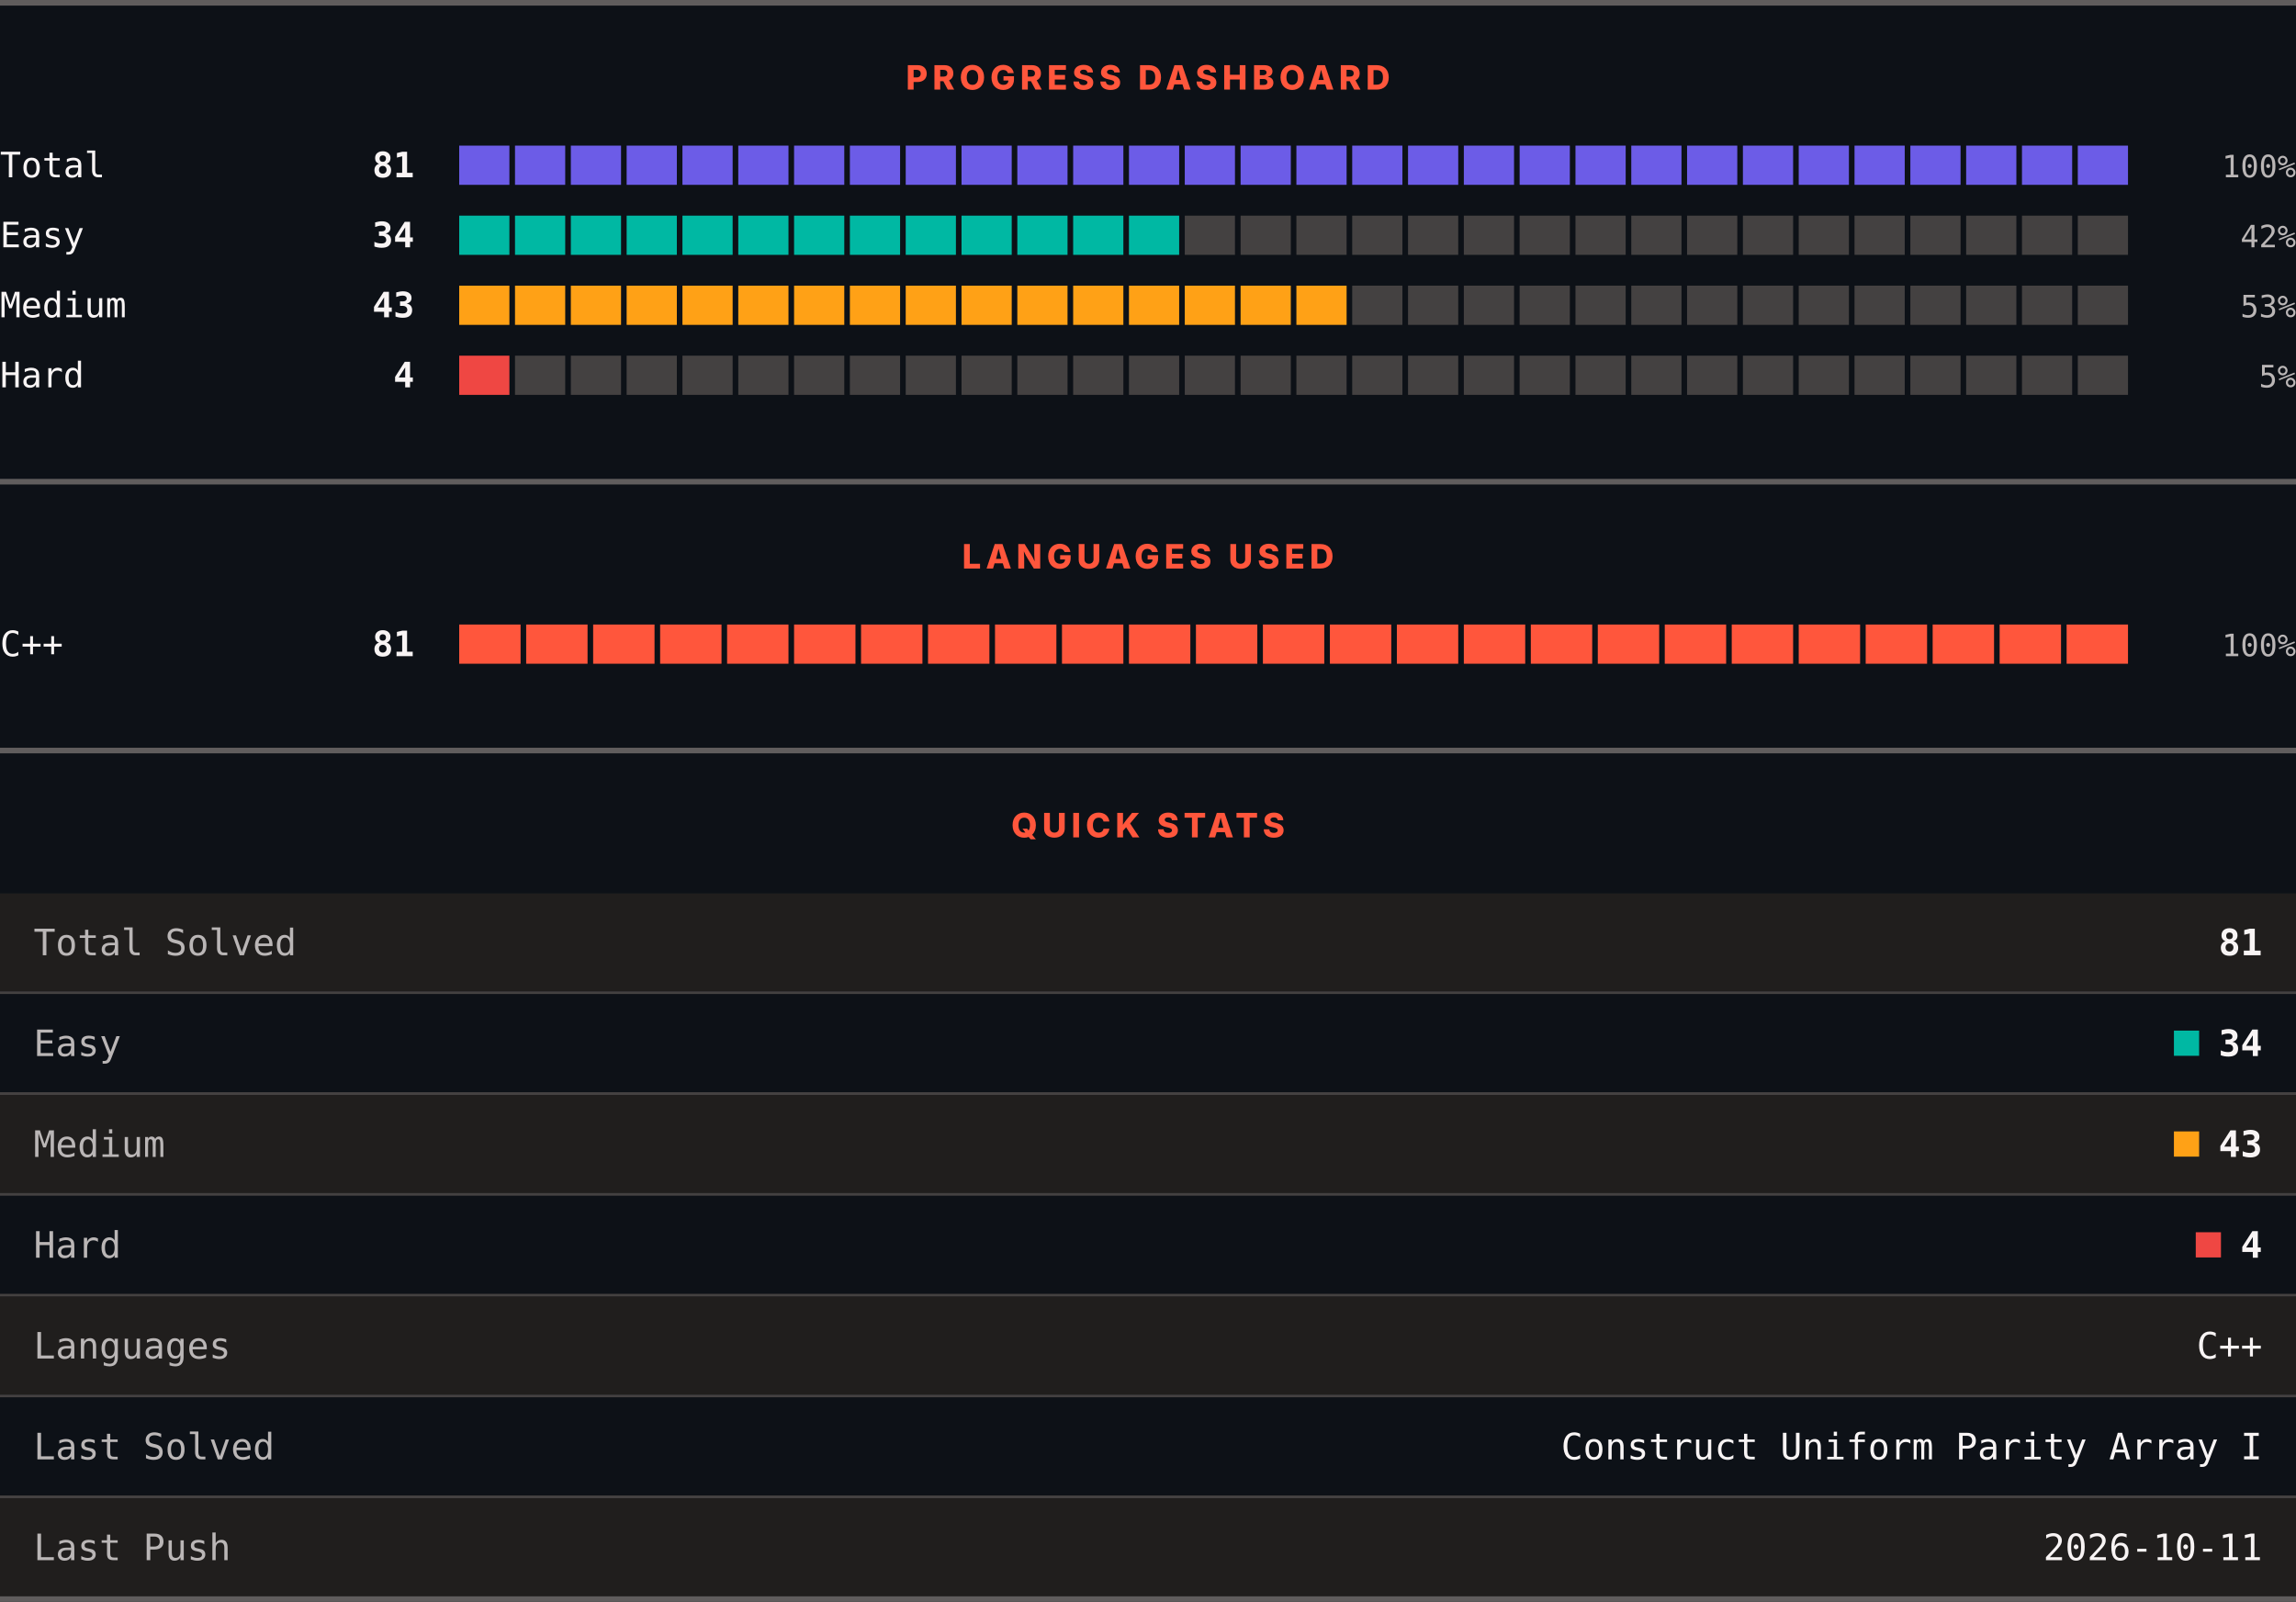
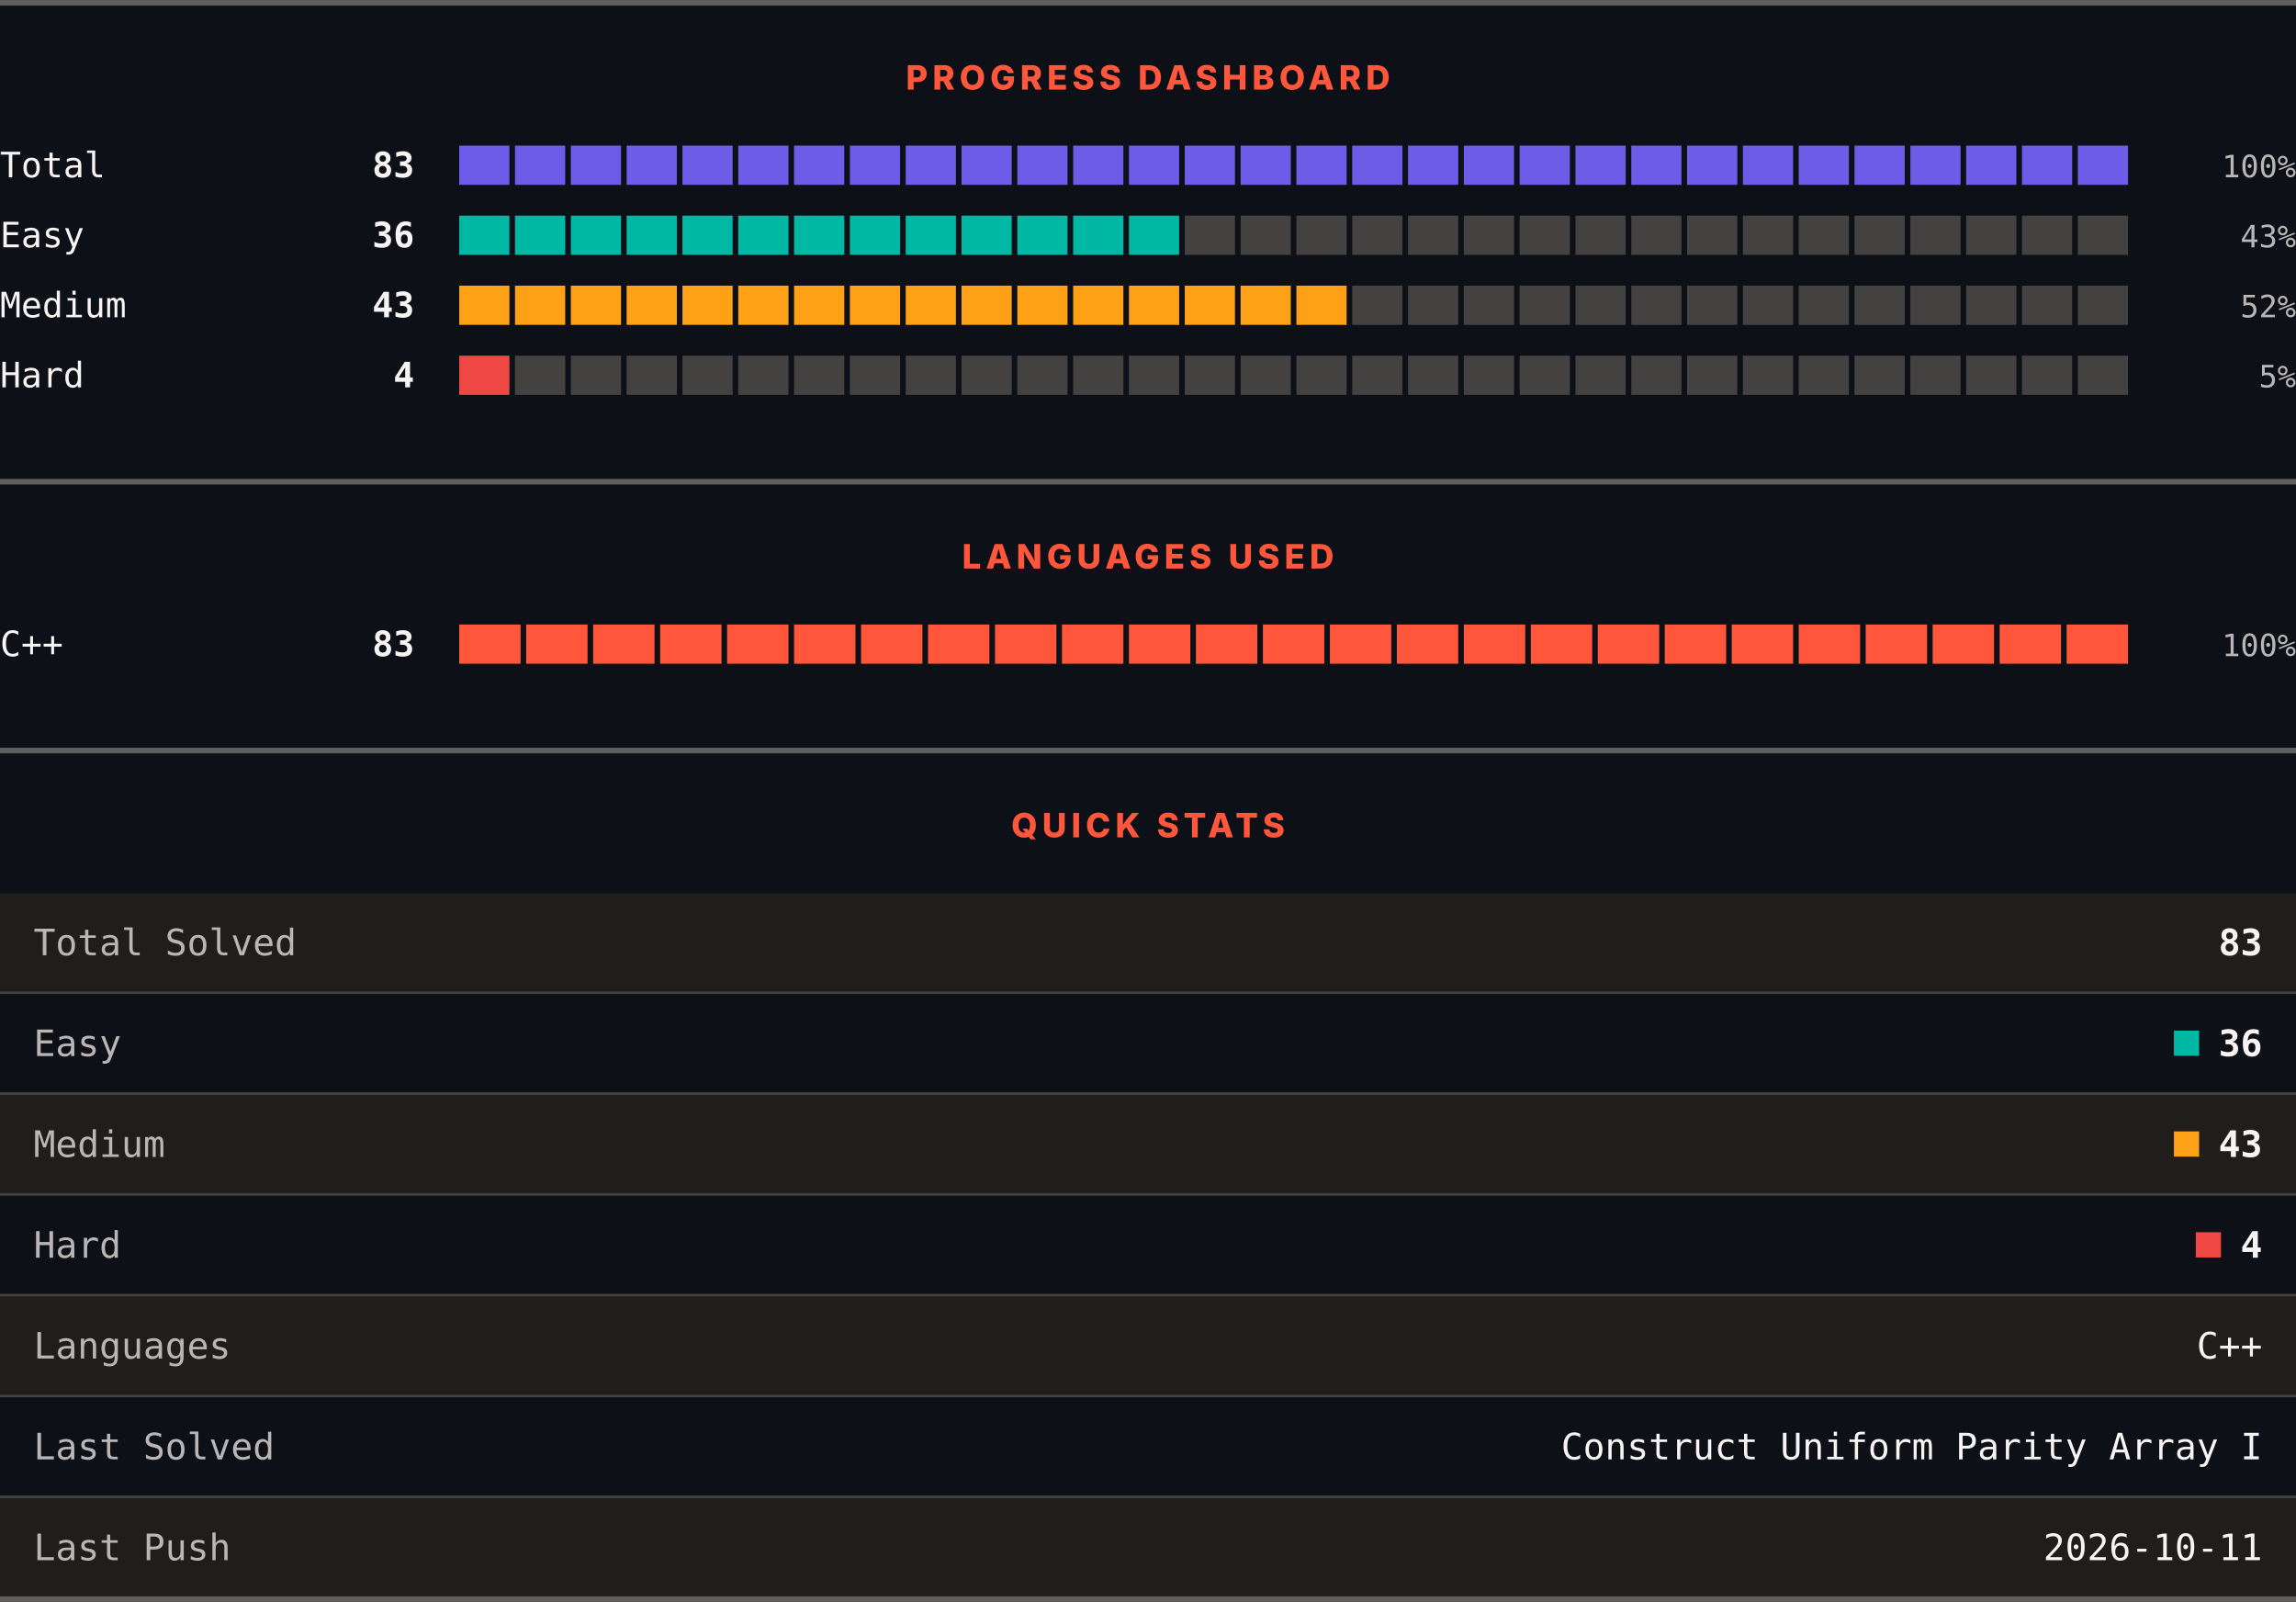
<svg xmlns="http://www.w3.org/2000/svg" width="820" height="572" viewBox="0 0 820 572" role="img" aria-label="LeetCode progress, languages and quick stats">
  <rect width="820" height="572" fill="#0d1117" />
  <rect x="0" y="0" width="820" height="2" fill="#605d5d" />
  <text x="410" y="32" text-anchor="middle" font-family="Archivo, system-ui, -apple-system, Segoe UI, sans-serif" font-size="12" font-weight="800" letter-spacing="1.68" fill="#ff563c">PROGRESS DASHBOARD</text>
  <text x="0" y="63.3" font-family="ui-monospace, SFMono-Regular, Menlo, Consolas, monospace" font-size="12.5" fill="#f8f4f4">Total</text>
-   <text x="148" y="63.3" text-anchor="end" font-family="ui-monospace, SFMono-Regular, Menlo, Consolas, monospace" font-size="12.5" font-weight="700" fill="#f8f4f4">81</text>
+   <text x="148" y="63.3" text-anchor="end" font-family="ui-monospace, SFMono-Regular, Menlo, Consolas, monospace" font-size="12.5" font-weight="700" fill="#f8f4f4">83</text>
  <rect x="164.00" y="52" width="17.93" height="14" fill="#6c5ce7" />
  <rect x="183.93" y="52" width="17.93" height="14" fill="#6c5ce7" />
  <rect x="203.87" y="52" width="17.93" height="14" fill="#6c5ce7" />
  <rect x="223.80" y="52" width="17.93" height="14" fill="#6c5ce7" />
  <rect x="243.73" y="52" width="17.93" height="14" fill="#6c5ce7" />
  <rect x="263.67" y="52" width="17.93" height="14" fill="#6c5ce7" />
  <rect x="283.60" y="52" width="17.93" height="14" fill="#6c5ce7" />
  <rect x="303.53" y="52" width="17.93" height="14" fill="#6c5ce7" />
  <rect x="323.47" y="52" width="17.93" height="14" fill="#6c5ce7" />
  <rect x="343.40" y="52" width="17.93" height="14" fill="#6c5ce7" />
  <rect x="363.33" y="52" width="17.93" height="14" fill="#6c5ce7" />
  <rect x="383.27" y="52" width="17.93" height="14" fill="#6c5ce7" />
  <rect x="403.20" y="52" width="17.93" height="14" fill="#6c5ce7" />
  <rect x="423.13" y="52" width="17.93" height="14" fill="#6c5ce7" />
  <rect x="443.07" y="52" width="17.93" height="14" fill="#6c5ce7" />
  <rect x="463.00" y="52" width="17.93" height="14" fill="#6c5ce7" />
  <rect x="482.93" y="52" width="17.93" height="14" fill="#6c5ce7" />
  <rect x="502.87" y="52" width="17.93" height="14" fill="#6c5ce7" />
  <rect x="522.80" y="52" width="17.93" height="14" fill="#6c5ce7" />
  <rect x="542.73" y="52" width="17.93" height="14" fill="#6c5ce7" />
  <rect x="562.67" y="52" width="17.93" height="14" fill="#6c5ce7" />
  <rect x="582.60" y="52" width="17.93" height="14" fill="#6c5ce7" />
  <rect x="602.53" y="52" width="17.93" height="14" fill="#6c5ce7" />
  <rect x="622.47" y="52" width="17.93" height="14" fill="#6c5ce7" />
  <rect x="642.40" y="52" width="17.93" height="14" fill="#6c5ce7" />
  <rect x="662.33" y="52" width="17.93" height="14" fill="#6c5ce7" />
  <rect x="682.27" y="52" width="17.93" height="14" fill="#6c5ce7" />
  <rect x="702.20" y="52" width="17.93" height="14" fill="#6c5ce7" />
  <rect x="722.13" y="52" width="17.93" height="14" fill="#6c5ce7" />
  <rect x="742.07" y="52" width="17.93" height="14" fill="#6c5ce7" />
  <text x="820" y="63.3" text-anchor="end" font-family="ui-monospace, SFMono-Regular, Menlo, Consolas, monospace" font-size="11" fill="#bab6b6">100%</text>
  <text x="0" y="88.3" font-family="ui-monospace, SFMono-Regular, Menlo, Consolas, monospace" font-size="12.5" fill="#f8f4f4">Easy</text>
-   <text x="148" y="88.3" text-anchor="end" font-family="ui-monospace, SFMono-Regular, Menlo, Consolas, monospace" font-size="12.5" font-weight="700" fill="#f8f4f4">34</text>
+   <text x="148" y="88.3" text-anchor="end" font-family="ui-monospace, SFMono-Regular, Menlo, Consolas, monospace" font-size="12.5" font-weight="700" fill="#f8f4f4">36</text>
  <rect x="164.00" y="77" width="17.93" height="14" fill="#00b8a3" />
  <rect x="183.93" y="77" width="17.93" height="14" fill="#00b8a3" />
  <rect x="203.87" y="77" width="17.93" height="14" fill="#00b8a3" />
  <rect x="223.80" y="77" width="17.93" height="14" fill="#00b8a3" />
  <rect x="243.73" y="77" width="17.93" height="14" fill="#00b8a3" />
  <rect x="263.67" y="77" width="17.93" height="14" fill="#00b8a3" />
  <rect x="283.60" y="77" width="17.93" height="14" fill="#00b8a3" />
  <rect x="303.53" y="77" width="17.93" height="14" fill="#00b8a3" />
  <rect x="323.47" y="77" width="17.93" height="14" fill="#00b8a3" />
  <rect x="343.40" y="77" width="17.93" height="14" fill="#00b8a3" />
  <rect x="363.33" y="77" width="17.93" height="14" fill="#00b8a3" />
  <rect x="383.27" y="77" width="17.93" height="14" fill="#00b8a3" />
  <rect x="403.20" y="77" width="17.93" height="14" fill="#00b8a3" />
  <rect x="423.13" y="77" width="17.93" height="14" fill="#444141" />
  <rect x="443.07" y="77" width="17.93" height="14" fill="#444141" />
  <rect x="463.00" y="77" width="17.93" height="14" fill="#444141" />
  <rect x="482.93" y="77" width="17.93" height="14" fill="#444141" />
  <rect x="502.87" y="77" width="17.93" height="14" fill="#444141" />
  <rect x="522.80" y="77" width="17.93" height="14" fill="#444141" />
  <rect x="542.73" y="77" width="17.93" height="14" fill="#444141" />
  <rect x="562.67" y="77" width="17.93" height="14" fill="#444141" />
  <rect x="582.60" y="77" width="17.93" height="14" fill="#444141" />
  <rect x="602.53" y="77" width="17.93" height="14" fill="#444141" />
  <rect x="622.47" y="77" width="17.93" height="14" fill="#444141" />
  <rect x="642.40" y="77" width="17.93" height="14" fill="#444141" />
  <rect x="662.33" y="77" width="17.93" height="14" fill="#444141" />
  <rect x="682.27" y="77" width="17.93" height="14" fill="#444141" />
  <rect x="702.20" y="77" width="17.93" height="14" fill="#444141" />
  <rect x="722.13" y="77" width="17.93" height="14" fill="#444141" />
  <rect x="742.07" y="77" width="17.93" height="14" fill="#444141" />
-   <text x="820" y="88.3" text-anchor="end" font-family="ui-monospace, SFMono-Regular, Menlo, Consolas, monospace" font-size="11" fill="#bab6b6">42%</text>
+   <text x="820" y="88.3" text-anchor="end" font-family="ui-monospace, SFMono-Regular, Menlo, Consolas, monospace" font-size="11" fill="#bab6b6">43%</text>
  <text x="0" y="113.3" font-family="ui-monospace, SFMono-Regular, Menlo, Consolas, monospace" font-size="12.5" fill="#f8f4f4">Medium</text>
  <text x="148" y="113.3" text-anchor="end" font-family="ui-monospace, SFMono-Regular, Menlo, Consolas, monospace" font-size="12.5" font-weight="700" fill="#f8f4f4">43</text>
  <rect x="164.00" y="102" width="17.93" height="14" fill="#ffa116" />
  <rect x="183.93" y="102" width="17.93" height="14" fill="#ffa116" />
  <rect x="203.87" y="102" width="17.93" height="14" fill="#ffa116" />
  <rect x="223.80" y="102" width="17.93" height="14" fill="#ffa116" />
  <rect x="243.73" y="102" width="17.93" height="14" fill="#ffa116" />
  <rect x="263.67" y="102" width="17.93" height="14" fill="#ffa116" />
  <rect x="283.60" y="102" width="17.93" height="14" fill="#ffa116" />
  <rect x="303.53" y="102" width="17.93" height="14" fill="#ffa116" />
  <rect x="323.47" y="102" width="17.93" height="14" fill="#ffa116" />
  <rect x="343.40" y="102" width="17.93" height="14" fill="#ffa116" />
  <rect x="363.33" y="102" width="17.93" height="14" fill="#ffa116" />
  <rect x="383.27" y="102" width="17.93" height="14" fill="#ffa116" />
  <rect x="403.20" y="102" width="17.93" height="14" fill="#ffa116" />
  <rect x="423.13" y="102" width="17.93" height="14" fill="#ffa116" />
  <rect x="443.07" y="102" width="17.93" height="14" fill="#ffa116" />
  <rect x="463.00" y="102" width="17.93" height="14" fill="#ffa116" />
  <rect x="482.93" y="102" width="17.93" height="14" fill="#444141" />
  <rect x="502.87" y="102" width="17.93" height="14" fill="#444141" />
  <rect x="522.80" y="102" width="17.93" height="14" fill="#444141" />
  <rect x="542.73" y="102" width="17.93" height="14" fill="#444141" />
  <rect x="562.67" y="102" width="17.93" height="14" fill="#444141" />
  <rect x="582.60" y="102" width="17.93" height="14" fill="#444141" />
  <rect x="602.53" y="102" width="17.93" height="14" fill="#444141" />
  <rect x="622.47" y="102" width="17.93" height="14" fill="#444141" />
  <rect x="642.40" y="102" width="17.93" height="14" fill="#444141" />
  <rect x="662.33" y="102" width="17.93" height="14" fill="#444141" />
  <rect x="682.27" y="102" width="17.93" height="14" fill="#444141" />
  <rect x="702.20" y="102" width="17.93" height="14" fill="#444141" />
  <rect x="722.13" y="102" width="17.93" height="14" fill="#444141" />
  <rect x="742.07" y="102" width="17.93" height="14" fill="#444141" />
-   <text x="820" y="113.3" text-anchor="end" font-family="ui-monospace, SFMono-Regular, Menlo, Consolas, monospace" font-size="11" fill="#bab6b6">53%</text>
+   <text x="820" y="113.3" text-anchor="end" font-family="ui-monospace, SFMono-Regular, Menlo, Consolas, monospace" font-size="11" fill="#bab6b6">52%</text>
  <text x="0" y="138.3" font-family="ui-monospace, SFMono-Regular, Menlo, Consolas, monospace" font-size="12.5" fill="#f8f4f4">Hard</text>
  <text x="148" y="138.3" text-anchor="end" font-family="ui-monospace, SFMono-Regular, Menlo, Consolas, monospace" font-size="12.5" font-weight="700" fill="#f8f4f4">4</text>
  <rect x="164.00" y="127" width="17.93" height="14" fill="#ef4743" />
  <rect x="183.93" y="127" width="17.93" height="14" fill="#444141" />
  <rect x="203.87" y="127" width="17.93" height="14" fill="#444141" />
  <rect x="223.80" y="127" width="17.93" height="14" fill="#444141" />
  <rect x="243.73" y="127" width="17.93" height="14" fill="#444141" />
  <rect x="263.67" y="127" width="17.93" height="14" fill="#444141" />
  <rect x="283.60" y="127" width="17.93" height="14" fill="#444141" />
  <rect x="303.53" y="127" width="17.93" height="14" fill="#444141" />
  <rect x="323.47" y="127" width="17.93" height="14" fill="#444141" />
  <rect x="343.40" y="127" width="17.93" height="14" fill="#444141" />
  <rect x="363.33" y="127" width="17.93" height="14" fill="#444141" />
  <rect x="383.27" y="127" width="17.93" height="14" fill="#444141" />
  <rect x="403.20" y="127" width="17.93" height="14" fill="#444141" />
  <rect x="423.13" y="127" width="17.93" height="14" fill="#444141" />
  <rect x="443.07" y="127" width="17.93" height="14" fill="#444141" />
  <rect x="463.00" y="127" width="17.93" height="14" fill="#444141" />
  <rect x="482.93" y="127" width="17.93" height="14" fill="#444141" />
  <rect x="502.87" y="127" width="17.93" height="14" fill="#444141" />
  <rect x="522.80" y="127" width="17.93" height="14" fill="#444141" />
  <rect x="542.73" y="127" width="17.93" height="14" fill="#444141" />
  <rect x="562.67" y="127" width="17.93" height="14" fill="#444141" />
  <rect x="582.60" y="127" width="17.93" height="14" fill="#444141" />
  <rect x="602.53" y="127" width="17.93" height="14" fill="#444141" />
  <rect x="622.47" y="127" width="17.93" height="14" fill="#444141" />
  <rect x="642.40" y="127" width="17.93" height="14" fill="#444141" />
  <rect x="662.33" y="127" width="17.93" height="14" fill="#444141" />
  <rect x="682.27" y="127" width="17.93" height="14" fill="#444141" />
  <rect x="702.20" y="127" width="17.93" height="14" fill="#444141" />
  <rect x="722.13" y="127" width="17.93" height="14" fill="#444141" />
  <rect x="742.07" y="127" width="17.93" height="14" fill="#444141" />
  <text x="820" y="138.3" text-anchor="end" font-family="ui-monospace, SFMono-Regular, Menlo, Consolas, monospace" font-size="11" fill="#bab6b6">5%</text>
  <rect x="0" y="171" width="820" height="2" fill="#605d5d" />
  <text x="410" y="203" text-anchor="middle" font-family="Archivo, system-ui, -apple-system, Segoe UI, sans-serif" font-size="12" font-weight="800" letter-spacing="1.68" fill="#ff563c">LANGUAGES USED</text>
  <text x="0" y="234.3" font-family="ui-monospace, SFMono-Regular, Menlo, Consolas, monospace" font-size="12.5" fill="#f8f4f4">C++</text>
-   <text x="148" y="234.3" text-anchor="end" font-family="ui-monospace, SFMono-Regular, Menlo, Consolas, monospace" font-size="12.5" font-weight="700" fill="#f8f4f4">81</text>
+   <text x="148" y="234.3" text-anchor="end" font-family="ui-monospace, SFMono-Regular, Menlo, Consolas, monospace" font-size="12.5" font-weight="700" fill="#f8f4f4">83</text>
  <rect x="164.00" y="223" width="21.92" height="14" fill="#ff563c" />
  <rect x="187.92" y="223" width="21.92" height="14" fill="#ff563c" />
  <rect x="211.84" y="223" width="21.92" height="14" fill="#ff563c" />
  <rect x="235.76" y="223" width="21.92" height="14" fill="#ff563c" />
  <rect x="259.68" y="223" width="21.92" height="14" fill="#ff563c" />
  <rect x="283.60" y="223" width="21.92" height="14" fill="#ff563c" />
  <rect x="307.52" y="223" width="21.92" height="14" fill="#ff563c" />
  <rect x="331.44" y="223" width="21.92" height="14" fill="#ff563c" />
  <rect x="355.36" y="223" width="21.92" height="14" fill="#ff563c" />
  <rect x="379.28" y="223" width="21.92" height="14" fill="#ff563c" />
  <rect x="403.20" y="223" width="21.92" height="14" fill="#ff563c" />
  <rect x="427.12" y="223" width="21.92" height="14" fill="#ff563c" />
  <rect x="451.04" y="223" width="21.92" height="14" fill="#ff563c" />
  <rect x="474.96" y="223" width="21.92" height="14" fill="#ff563c" />
  <rect x="498.88" y="223" width="21.92" height="14" fill="#ff563c" />
  <rect x="522.80" y="223" width="21.92" height="14" fill="#ff563c" />
  <rect x="546.72" y="223" width="21.92" height="14" fill="#ff563c" />
  <rect x="570.64" y="223" width="21.92" height="14" fill="#ff563c" />
  <rect x="594.56" y="223" width="21.92" height="14" fill="#ff563c" />
  <rect x="618.48" y="223" width="21.92" height="14" fill="#ff563c" />
  <rect x="642.40" y="223" width="21.92" height="14" fill="#ff563c" />
  <rect x="666.32" y="223" width="21.92" height="14" fill="#ff563c" />
  <rect x="690.24" y="223" width="21.92" height="14" fill="#ff563c" />
  <rect x="714.16" y="223" width="21.92" height="14" fill="#ff563c" />
  <rect x="738.08" y="223" width="21.92" height="14" fill="#ff563c" />
  <text x="820" y="234.3" text-anchor="end" font-family="ui-monospace, SFMono-Regular, Menlo, Consolas, monospace" font-size="11" fill="#bab6b6">100%</text>
  <rect x="0" y="267" width="820" height="2" fill="#605d5d" />
  <text x="410" y="299" text-anchor="middle" font-family="Archivo, system-ui, -apple-system, Segoe UI, sans-serif" font-size="12" font-weight="800" letter-spacing="1.68" fill="#ff563c">QUICK STATS</text>
  <rect x="0" y="319" width="820" height="35" fill="#201e1d" />
  <text x="12" y="341.1" font-family="ui-monospace, SFMono-Regular, Menlo, Consolas, monospace" font-size="13" fill="#bab6b6">Total Solved</text>
-   <text x="808" y="341.1" text-anchor="end" font-family="ui-monospace, SFMono-Regular, Menlo, Consolas, monospace" font-size="13" font-weight="700" fill="#f8f4f4">81</text>
+   <text x="808" y="341.1" text-anchor="end" font-family="ui-monospace, SFMono-Regular, Menlo, Consolas, monospace" font-size="13" font-weight="700" fill="#f8f4f4">83</text>
  <rect x="0" y="354" width="820" height="1" fill="#444141" />
  <rect x="0" y="355" width="820" height="35" fill="#0d1117" />
  <text x="12" y="377.1" font-family="ui-monospace, SFMono-Regular, Menlo, Consolas, monospace" font-size="13" fill="#bab6b6">Easy</text>
  <rect x="776.4" y="368" width="9" height="9" fill="#00b8a3" />
-   <text x="808" y="377.1" text-anchor="end" font-family="ui-monospace, SFMono-Regular, Menlo, Consolas, monospace" font-size="13" font-weight="700" fill="#f8f4f4">34</text>
+   <text x="808" y="377.1" text-anchor="end" font-family="ui-monospace, SFMono-Regular, Menlo, Consolas, monospace" font-size="13" font-weight="700" fill="#f8f4f4">36</text>
  <rect x="0" y="390" width="820" height="1" fill="#444141" />
  <rect x="0" y="391" width="820" height="35" fill="#201e1d" />
  <text x="12" y="413.1" font-family="ui-monospace, SFMono-Regular, Menlo, Consolas, monospace" font-size="13" fill="#bab6b6">Medium</text>
  <rect x="776.4" y="404" width="9" height="9" fill="#ffa116" />
  <text x="808" y="413.1" text-anchor="end" font-family="ui-monospace, SFMono-Regular, Menlo, Consolas, monospace" font-size="13" font-weight="700" fill="#f8f4f4">43</text>
  <rect x="0" y="426" width="820" height="1" fill="#444141" />
  <rect x="0" y="427" width="820" height="35" fill="#0d1117" />
  <text x="12" y="449.1" font-family="ui-monospace, SFMono-Regular, Menlo, Consolas, monospace" font-size="13" fill="#bab6b6">Hard</text>
  <rect x="784.2" y="440" width="9" height="9" fill="#ef4743" />
  <text x="808" y="449.1" text-anchor="end" font-family="ui-monospace, SFMono-Regular, Menlo, Consolas, monospace" font-size="13" font-weight="700" fill="#f8f4f4">4</text>
  <rect x="0" y="462" width="820" height="1" fill="#444141" />
  <rect x="0" y="463" width="820" height="35" fill="#201e1d" />
  <text x="12" y="485.1" font-family="ui-monospace, SFMono-Regular, Menlo, Consolas, monospace" font-size="13" fill="#bab6b6">Languages</text>
  <text x="808" y="485.1" text-anchor="end" font-family="ui-monospace, SFMono-Regular, Menlo, Consolas, monospace" font-size="13" fill="#f8f4f4">C++</text>
  <rect x="0" y="498" width="820" height="1" fill="#444141" />
  <rect x="0" y="499" width="820" height="35" fill="#0d1117" />
  <text x="12" y="521.1" font-family="ui-monospace, SFMono-Regular, Menlo, Consolas, monospace" font-size="13" fill="#bab6b6">Last Solved</text>
  <text x="808" y="521.1" text-anchor="end" font-family="ui-monospace, SFMono-Regular, Menlo, Consolas, monospace" font-size="13" fill="#f8f4f4">Construct Uniform Parity Array I</text>
  <rect x="0" y="534" width="820" height="1" fill="#444141" />
  <rect x="0" y="535" width="820" height="35" fill="#201e1d" />
  <text x="12" y="557.1" font-family="ui-monospace, SFMono-Regular, Menlo, Consolas, monospace" font-size="13" fill="#bab6b6">Last Push</text>
  <text x="808" y="557.1" text-anchor="end" font-family="ui-monospace, SFMono-Regular, Menlo, Consolas, monospace" font-size="13" fill="#f8f4f4">2026-10-11</text>
  <rect x="0" y="570" width="820" height="2" fill="#605d5d" />
</svg>
